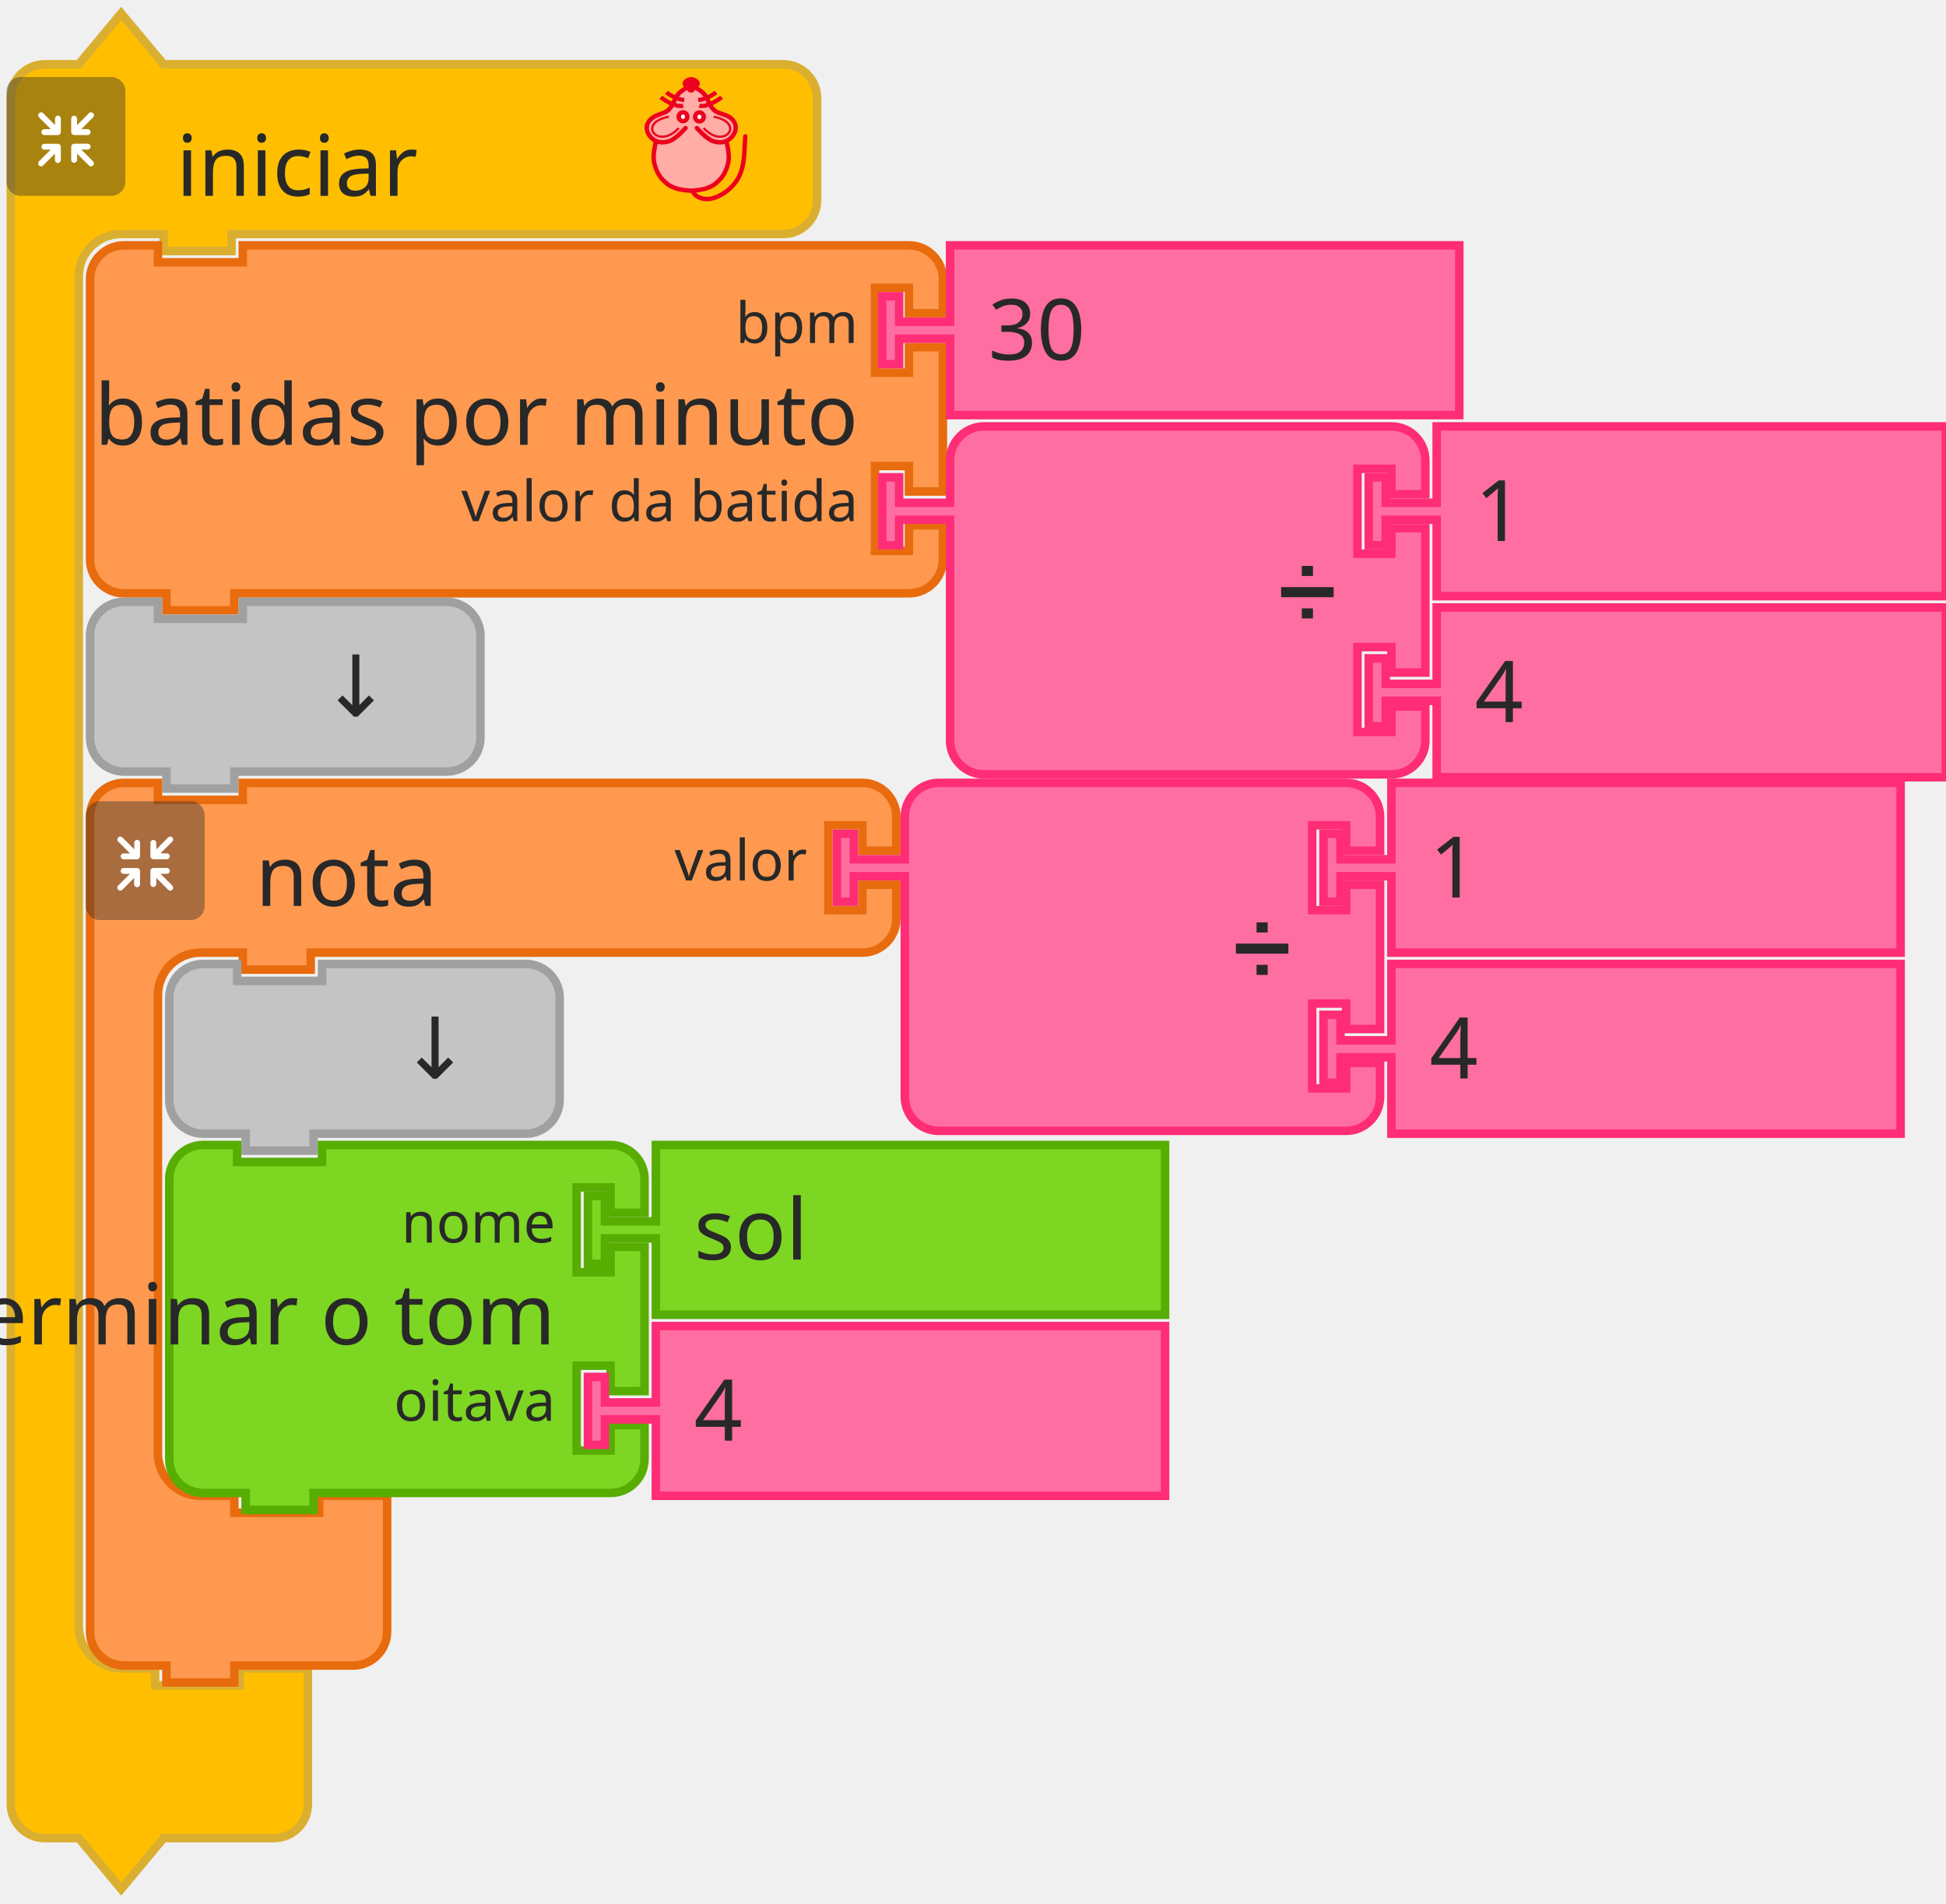
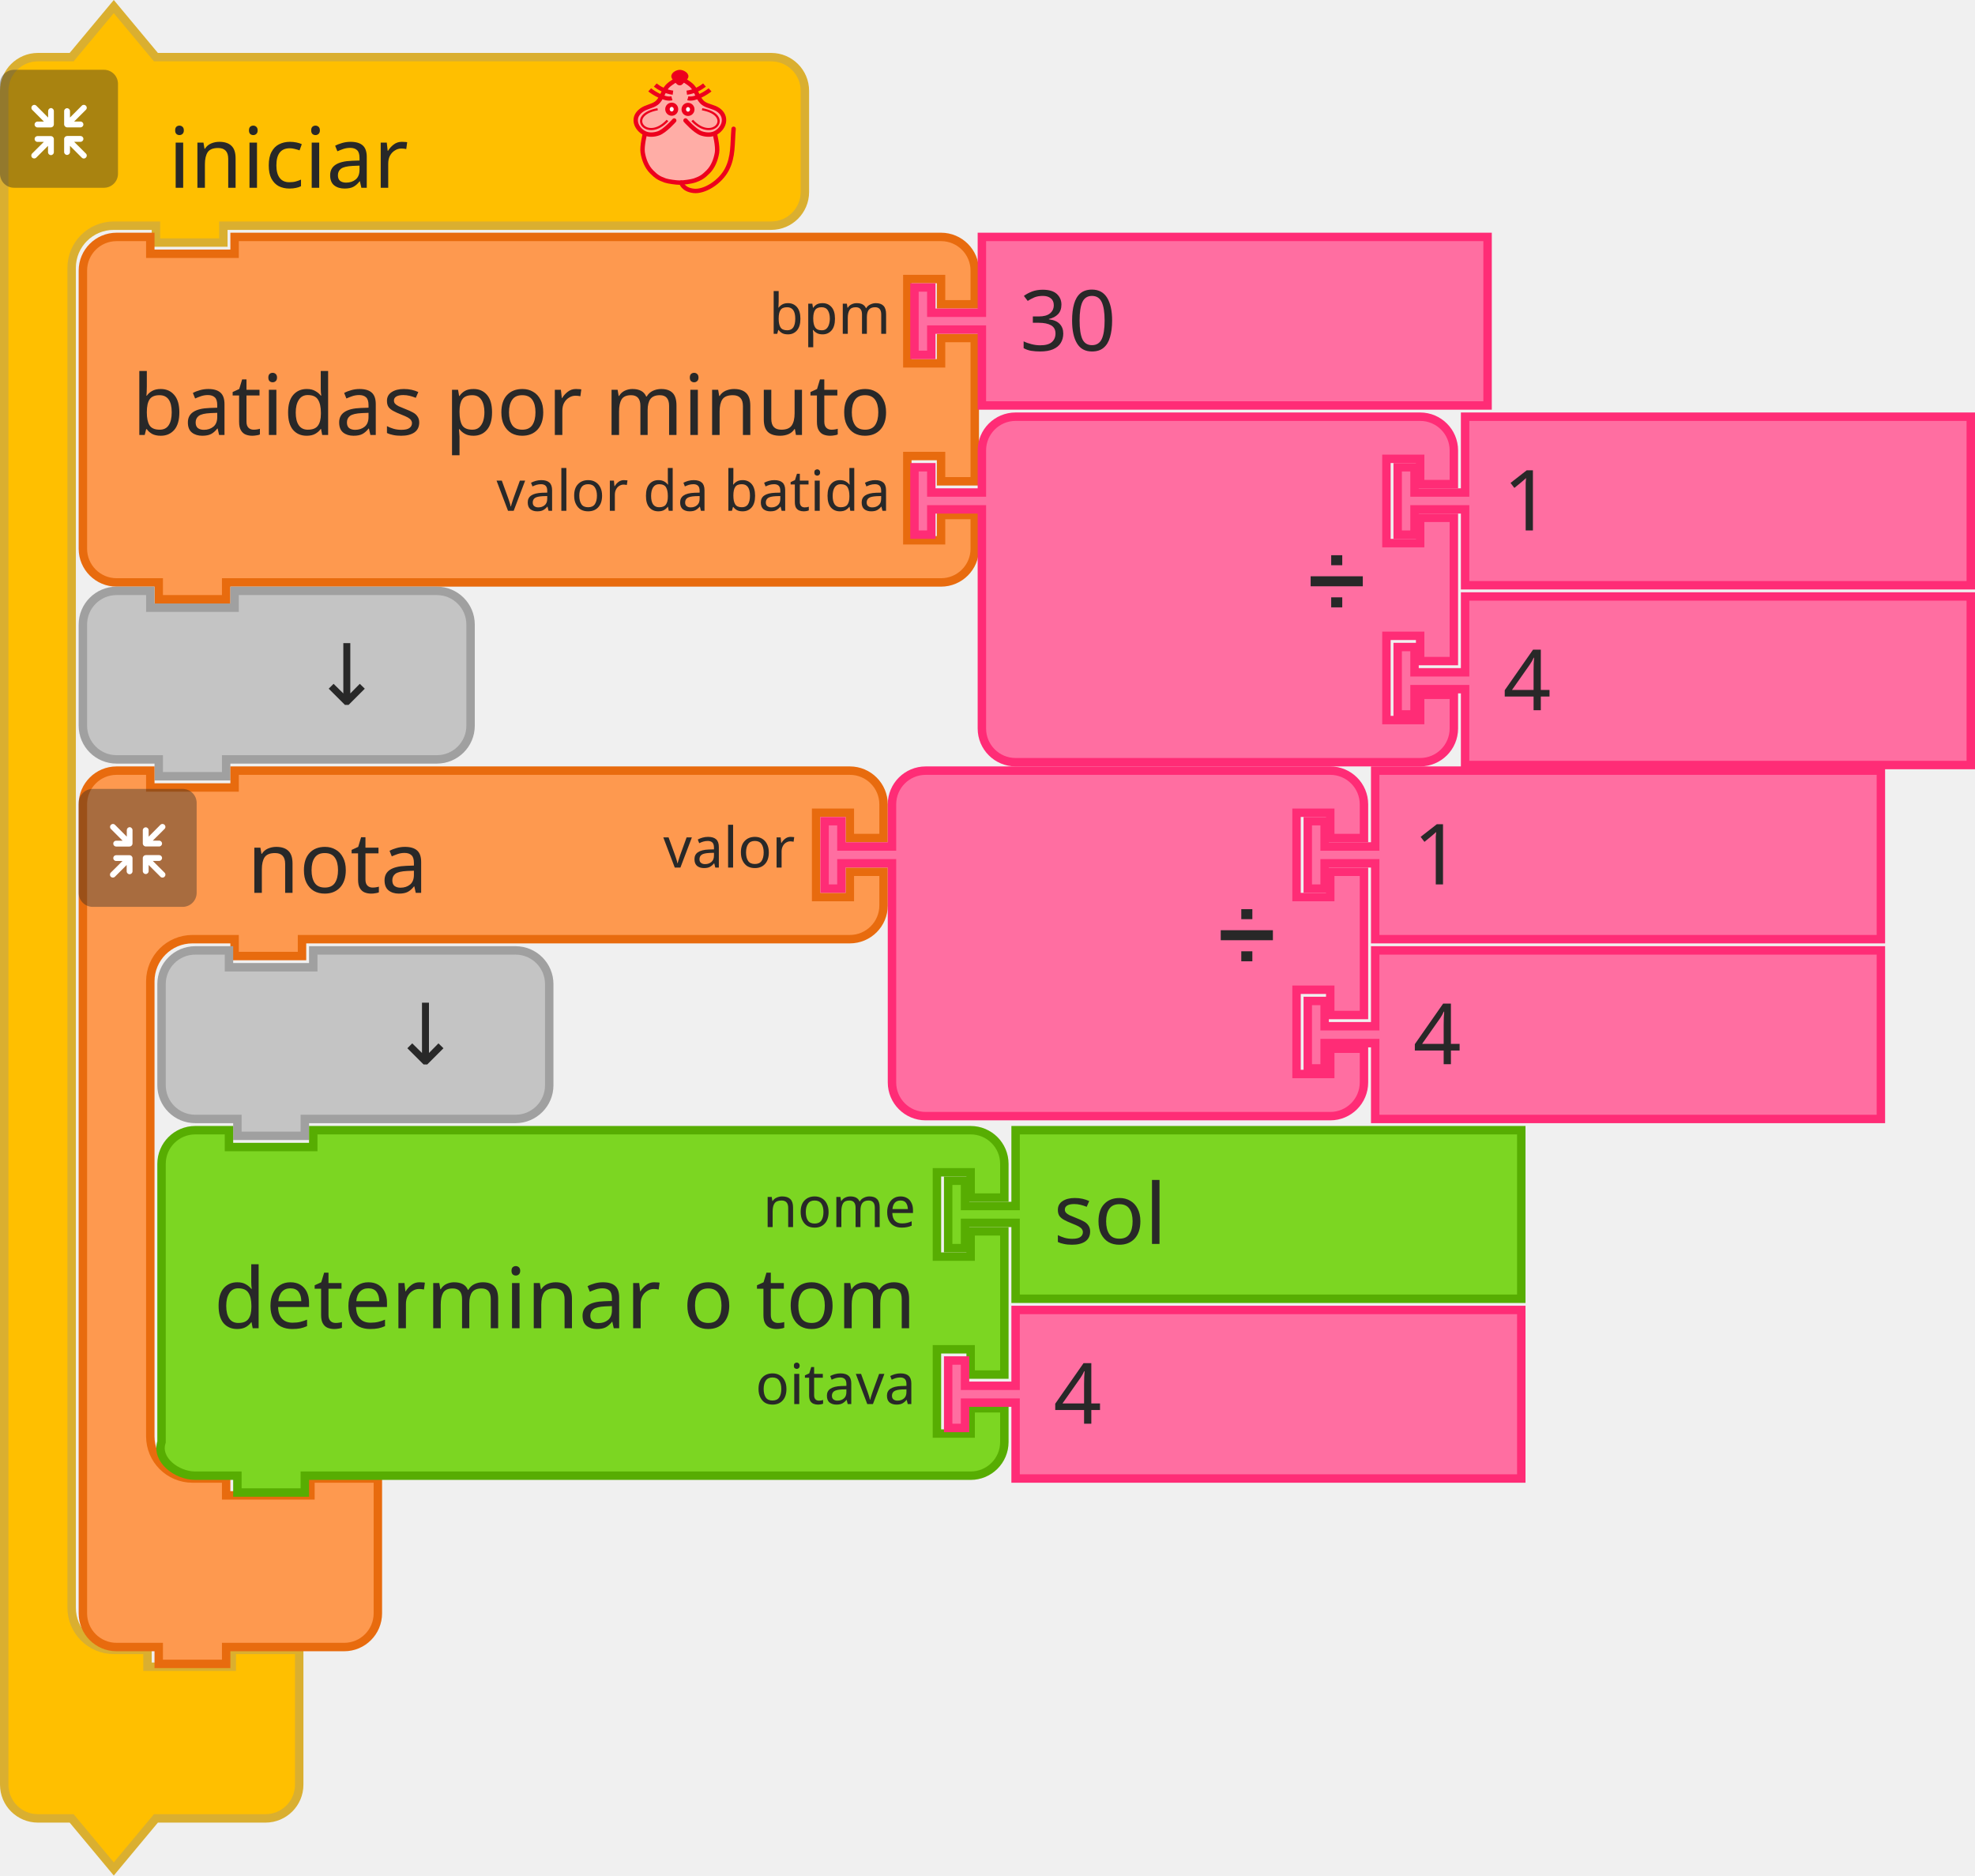
- <svg xmlns="http://www.w3.org/2000/svg" id="svg246" version="1.1" height="89mm" width="91mm">
+ <svg xmlns="http://www.w3.org/2000/svg" width="93.001mm" height="88.329mm" version="1.1" id="svg246">
  <defs id="defs250" />
-   <g transform="translate(-511.8339,-219.3876)" id="g1191">
-     <g id="g48">
-       <g transform="translate(513,221)" id="g10">
-         <g transform="scale(1.5)" id="g8">
-           <path d="m 0.5,14.5 v -4 a 4,4 90 0 1 4,-4 h 4 l 5,-6 5,6 h 9 60 4 a 4,4 90 0 1 4,4 v 4 4 4 a 4,4 90 0 1 -4,4 h -4 -60 -1 v 2 h -8 v -2 h -1 -4 a 5,5 90 0 0 -5,5 v 4 4 147 4 a 5,5 90 0 0 5,5 h 4 v 2 h 10 v -2 h 8 v 6 6 4 a 4,4 90 0 1 -4,4 h -4 -9 l -5,6 -5,-6 h -4 a 4,4 90 0 1 -4,-4 v -4 z" style="fill:#ffbf00;fill-opacity:1;stroke:#daaf30;stroke-width:1;stroke-linecap:round;stroke-opacity:1" id="path2" />
-           <text style="font-size:10px;font-family:sans-serif;text-anchor:start;fill:#282828" id="text6">
-             <tspan x="20" y="22" id="tspan4">iniciar</tspan>
-           </text>
-         </g>
-       </g>
-       <g transform="matrix(0.5,0,0,0.5,513,233)" id="g26">
-         <g style="isolation:isolate" id="g24">
-           <g id="レイヤー_2" data-name="レイヤー 2">
-             <g id="Icon">
-               <rect y="0" x="0" width="42" height="42" rx="5" ry="5" style="opacity:0.4;mix-blend-mode:multiply;fill:#292929" id="rect12" />
-               <path d="m 30.56,29.8 -4.17,-4.16 h 2.26 a 1.035,1.035 0 1 0 0,-2.07 h -4.71 a 1.08,1.08 0 0 0 -1.11,1 v 0 c 0,0 0,0 0,0.06 v 4.64 0 a 1.04,1.04 0 1 0 2.08,0 v -2.19 l 4.19,4.19 a 1,1 0 0 0 1.46,0 1,1 0 0 0 0,-1.47 z" style="fill:#ffffff" id="path14" />
-               <path d="m 19.17,24.6 a 1.08,1.08 0 0 0 -1.11,-1 h -4.71 a 1.035,1.035 0 1 0 0,2.07 h 2.25 l -4.16,4.13 a 1.039,1.039 0 0 0 1.47,1.47 l 4.18,-4.19 v 2.26 a 1.04,1.04 0 1 0 2.08,0 V 24.7 c 0,0 0,0 0,-0.06 a 0.08,0.08 0 0 1 0,-0.04 z" style="fill:#ffffff" id="path16" />
-               <path d="m 23.94,20.5 h 4.7 a 1.04,1.04 0 1 0 0,-2.08 h -2.25 l 4.17,-4.16 a 1,1 0 0 0 0,-1.47 1,1 0 0 0 -1.46,0 L 24.91,17 v -2.28 a 1.04,1.04 0 1 0 -2.08,0 v 4.64 a 0.43,0.43 0 0 0 0,0.05 v 0.05 a 1.09,1.09 0 0 0 1.11,1.04 z" style="fill:#ffffff" id="path18" />
-               <path d="m 18.13,13.62 a 1.08,1.08 0 0 0 -1,1.09 V 17 l -4.18,-4.19 a 1,1 0 0 0 -1.47,0 1,1 0 0 0 0,1.46 l 4.16,4.17 h -2.29 a 1.04,1.04 0 1 0 0,2.08 h 4.71 a 1.09,1.09 0 0 0 1.11,-1 c 0,0 0,0 0,-0.06 v -4.75 a 1.07,1.07 0 0 0 -1.04,-1.09 z" style="fill:#ffffff" id="path20" />
-             </g>
-           </g>
-         </g>
-       </g>
-       <g transform="matrix(0.4,0,0,0.4,623,233)" id="g46">
-         <g transform="translate(-3.188483,0.1254822)" style="fill:#ffada6;stroke:#ed001d;stroke-width:2;stroke-miterlimit:4;stroke-dasharray:none" id="g3586">
-           <path style="fill:#ffada6;stroke:none;stroke-width:1px;stroke-linecap:butt;stroke-linejoin:miter;stroke-opacity:1" id="path4725" d="m 31.188,5.875 c 0,0 -1.255,-1 -2,-1 -1.491,0 -2.946,0.946 -4,2 -1.581,1.581 -1.693,4.186 -3,6 -0.827,1.147 -1.853,2.173 -3,3 -1.814,1.307 -4.419,1.419 -6,3 -1.054,1.054 -2,2.509 -2,4 0,1.491 1.177,3.54 2,4 2.595,1.45 0.837,0.649 2,2 0,0 -1.04,3.301 -1,5 0.065,2.748 2,7 2,8 0,1 3.622,4.469 6,6 2.395,1.542 5.324,2.059 8.165,2.258 3.066,0.215 5.976,-0.356 8.67,-1.835 1.653,-0.907 3.02,-1.925 4.165,-3.423 1.631,-2.136 3.31,-4.403 4,-7 0.428,-1.611 0.204,-3.346 0,-5 -0.168,-1.364 -1.272,-2.653 -1,-4 0.33,-1.634 2.32,-2.478 3,-4 0.694,-1.552 1.688,-3.446 1,-5 -0.786,-1.777 -3.358,-1.961 -5,-3 -1.016,-0.643 -2.106,-1.197 -3,-2 -1.936,-1.74 -3.442,-3.914 -5,-6 -0.719,-0.963 -1.045,-2.27 -2,-3 -0.838,-0.64 -1.974,-1.242 -3,-1 -0.459,0.108 -1,1 -1,1" />
-           <path d="m 46.21,28.157 c 0,0 1.464,5.739 1.001,8.584 -0.503,3.094 -1.734,6.32 -4.004,8.584 -2.062,2.056 -3.207,2.828 -6.007,3.815 -1.29,0.455 -4.974,0.954 -6.514,0.954 -1.541,0 -5.224,-0.499 -6.514,-0.954 -2.799,-0.987 -3.945,-1.759 -6.007,-3.815 -2.271,-2.264 -3.501,-5.49 -4.004,-8.584 -0.463,-2.845 1.001,-8.584 1.001,-8.584 M 28.176,22.434 c 0,0 -4.122,4.706 -7.008,5.723 -1.878,0.662 -4.202,0.826 -6.007,0 -1.926,-0.882 -3.584,-2.773 -4.004,-4.769 -0.478,-2.269 0.559,-4.124 2.47,-5.529 2.067,-1.52 4.598,-1.663 6.539,-3.055 2.515,-1.804 2.912,-5.39 5.005,-7.63 1.421,-1.521 5.513,-3.815 5.513,-3.815 0,0 4.092,2.294 5.513,3.815 2.093,2.24 2.49,5.826 5.005,7.63 1.941,1.392 4.539,1.466 6.606,2.927 1.937,1.37 2.882,3.387 2.404,5.656 -0.421,1.996 -2.079,3.887 -4.004,4.769 -1.805,0.826 -4.129,0.662 -6.007,0 -2.885,-1.017 -7.008,-5.723 -7.008,-5.723" id="path4505-6" style="fill:none;stroke:#ed001d;stroke-width:1.954;stroke-linecap:round;stroke-linejoin:miter;stroke-miterlimit:4;stroke-dasharray:none;stroke-opacity:1" />
-           <g id="g4565" transform="matrix(1.001084,0,0,0.9537592,57.40195,5.386365)" style="fill:none;stroke:#ed001d;stroke-opacity:1">
-             <g id="g4553" transform="translate(0,-1)" style="fill:none;stroke:#ed001d;stroke-opacity:1">
-               <path d="M -30.228,8.514 C -33.423,9.403 -38.624,5.875 -40.103,4.586" id="path3411-7" style="fill:none;fill-rule:evenodd;stroke:#ed001d;stroke-width:1.932;stroke-linecap:butt;stroke-linejoin:miter;stroke-miterlimit:4;stroke-dasharray:none;stroke-opacity:1" />
-               <path d="M -29.76,5.905 C -33.101,5.474 -35.931,3.736 -37.634,2.342" id="path3413-5" style="fill:none;fill-rule:evenodd;stroke:#ed001d;stroke-width:1.932;stroke-linecap:butt;stroke-linejoin:miter;stroke-miterlimit:4;stroke-dasharray:none;stroke-opacity:1" />
-             </g>
-             <g id="g4557" style="fill:none;stroke:#ed001d;stroke-opacity:1">
-               <path d="m -23.146,7.514 c 3.195,0.889 8.396,-2.64 9.874,-3.929" id="path3411-3" style="fill:none;fill-rule:evenodd;stroke:#ed001d;stroke-width:1.932;stroke-linecap:butt;stroke-linejoin:miter;stroke-miterlimit:4;stroke-dasharray:none;stroke-opacity:1" />
-               <path d="m -23.614,4.905 c 3.341,-0.431 6.171,-2.168 7.873,-3.563" id="path3413-56" style="fill:none;fill-rule:evenodd;stroke:#ed001d;stroke-width:1.932;stroke-linecap:butt;stroke-linejoin:miter;stroke-miterlimit:4;stroke-dasharray:none;stroke-opacity:1" />
-             </g>
-           </g>
-           <g id="g4636" transform="matrix(1.001084,0,0,0.9537592,57.9306,3.478847)" style="fill:#ffffff;fill-opacity:0.941;stroke:#ed001d;stroke-opacity:1">
-             <ellipse cx="-30.837" cy="14.613" id="circle3409-2" rx="1.885" ry="2.067" style="fill:#ffffff;fill-opacity:0.941;fill-rule:evenodd;stroke:#ed001d;stroke-width:2;stroke-linecap:butt;stroke-linejoin:miter;stroke-miterlimit:4;stroke-dasharray:none;stroke-opacity:1" />
-             <ellipse cx="-23.593" cy="14.699" id="ellipse4229-9" rx="1.885" ry="2.067" style="fill:#ffffff;fill-opacity:0.941;fill-rule:evenodd;stroke:#ed001d;stroke-width:2;stroke-linecap:butt;stroke-linejoin:miter;stroke-miterlimit:4;stroke-dasharray:none;stroke-opacity:1" />
-           </g>
-           <g id="g4632" transform="matrix(1.001084,0,0,0.9537592,58.02711,3.478847)" style="fill:none;stroke:#ed001d;stroke-opacity:1">
-             <path d="m -37.187,14.625 c -14.34,2.75 -4.81,15.672 4.375,5.25" id="path4303-1" style="fill:none;fill-rule:evenodd;stroke:#ed001d;stroke-width:1px;stroke-linecap:butt;stroke-linejoin:miter;stroke-miterlimit:4;stroke-dasharray:none;stroke-opacity:1" />
-             <path d="m -17.437,14.625 c 14.34,2.75 4.81,15.672 -4.375,5.25" id="path4303-1-2" style="fill:none;fill-rule:evenodd;stroke:#ed001d;stroke-width:1px;stroke-linecap:butt;stroke-linejoin:miter;stroke-miterlimit:4;stroke-dasharray:none;stroke-opacity:1" />
-           </g>
-           <path d="m 33.128,3.359 c -1.385,1.314 -1.986,2.379 -2.46,2.379 -0.663,0 -1.273,-1.065 -2.46,-2.379 -0.973,-1.077 1.101,-2.379 2.46,-2.379 1.359,0 3.533,1.361 2.46,2.379 z" id="path4227-7" style="fill:#ed001d;fill-opacity:1;fill-rule:evenodd;stroke:#ed001d;stroke-width:2.164;stroke-linecap:butt;stroke-linejoin:miter;stroke-miterlimit:4;stroke-dasharray:none;stroke-opacity:1" />
-           <path style="fill:none;stroke:#ed001d;stroke-width:1.954;stroke-linecap:round;stroke-linejoin:miter;stroke-miterlimit:4;stroke-dasharray:none;stroke-opacity:1" id="path4653" d="m 31.302,50.086 c 0,0 0.723,3.124 5.5,3.67 4.777,0.546 11.785,-3.779 14.788,-9.501 3.003,-5.723 2.403,-11.491 3.003,-18.121" />
-         </g>
-       </g>
-     </g>
-     <g transform="translate(527,262)" id="g66">
-       <g transform="scale(1.5)" id="g64">
-         <path d="m 0.5,8.5 v -4 a 4,4 90 0 1 4,-4 h 4 v 2 h 10 v -2 h 74.487 4 a 4,4 90 0 1 4,4 v 4 h -4 v -3 h -4 v 10 h 4 v -3 h 4 v 17 h -4 v -3 h -4 v 10 h 4 v -3 h 4 v 4 a 4,4 90 0 1 -4,4 h -4 H 18.5 h -1 v 2 h -8 v -2 h -1 -4 a 4,4 90 0 1 -4,-4 v -4 -21 z" style="fill:#fe994f;fill-opacity:1;stroke:#e86b0e;stroke-width:1;stroke-linecap:round;stroke-opacity:1" id="path50" />
-         <text style="font-size:10px;font-family:sans-serif;text-anchor:end;fill:#282828" id="text54">
-           <tspan x="91" y="24" id="tspan52">batidas por minuto</tspan>
+   <g transform="translate(-513,-220.5785)" id="g48">
+     <g transform="translate(513,221)" id="g10">
+       <g transform="scale(1.5)" id="g8">
+         <path d="m 0.5,14.5 v -4 a 4,4 90 0 1 4,-4 h 4 l 5,-6 5,6 h 9 60 4 a 4,4 90 0 1 4,4 v 4 4 4 a 4,4 90 0 1 -4,4 h -4 -60 -1 v 2 h -8 v -2 h -1 -4 a 5,5 90 0 0 -5,5 v 4 4 147 4 a 5,5 90 0 0 5,5 h 4 v 2 h 10 v -2 h 8 v 6 6 4 a 4,4 90 0 1 -4,4 h -4 -9 l -5,6 -5,-6 h -4 a 4,4 90 0 1 -4,-4 v -4 z" style="fill:#ffbf00;fill-opacity:1;stroke:#daaf30;stroke-width:1;stroke-linecap:round;stroke-opacity:1" id="path2" />
+         <text style="font-size:10px;font-family:sans-serif;text-anchor:start;fill:#282828" id="text6">
+           <tspan x="20" y="22" id="tspan4">iniciar</tspan>
        </text>
-         <text style="font-size:6.667px;font-family:sans-serif;text-anchor:end;fill:#282828" id="text58">
-           <tspan x="91" y="12" id="tspan56">bpm</tspan>
+       </g>
+     </g>
+     <g transform="matrix(0.5,0,0,0.5,513,233)" id="g26">
+       <g style="isolation:isolate" id="g24">
+         <g id="レイヤー_2" data-name="レイヤー 2">
+           <g id="Icon">
+             <rect y="0" x="0" width="42" height="42" rx="5" ry="5" style="opacity:0.4;mix-blend-mode:multiply;fill:#292929" id="rect12" />
+             <path d="m 30.56,29.8 -4.17,-4.16 h 2.26 a 1.035,1.035 0 1 0 0,-2.07 h -4.71 a 1.08,1.08 0 0 0 -1.11,1 v 0 c 0,0 0,0 0,0.06 v 4.64 0 a 1.04,1.04 0 1 0 2.08,0 v -2.19 l 4.19,4.19 a 1,1 0 0 0 1.46,0 1,1 0 0 0 0,-1.47 z" style="fill:#ffffff" id="path14" />
+             <path d="m 19.17,24.6 a 1.08,1.08 0 0 0 -1.11,-1 h -4.71 a 1.035,1.035 0 1 0 0,2.07 h 2.25 l -4.16,4.13 a 1.039,1.039 0 0 0 1.47,1.47 l 4.18,-4.19 v 2.26 a 1.04,1.04 0 1 0 2.08,0 V 24.7 c 0,0 0,0 0,-0.06 a 0.08,0.08 0 0 1 0,-0.04 z" style="fill:#ffffff" id="path16" />
+             <path d="m 23.94,20.5 h 4.7 a 1.04,1.04 0 1 0 0,-2.08 h -2.25 l 4.17,-4.16 a 1,1 0 0 0 0,-1.47 1,1 0 0 0 -1.46,0 L 24.91,17 v -2.28 a 1.04,1.04 0 1 0 -2.08,0 v 4.64 a 0.43,0.43 0 0 0 0,0.05 v 0.05 a 1.09,1.09 0 0 0 1.11,1.04 z" style="fill:#ffffff" id="path18" />
+             <path d="m 18.13,13.62 a 1.08,1.08 0 0 0 -1,1.09 V 17 l -4.18,-4.19 a 1,1 0 0 0 -1.47,0 1,1 0 0 0 0,1.46 l 4.16,4.17 h -2.29 a 1.04,1.04 0 1 0 0,2.08 h 4.71 a 1.09,1.09 0 0 0 1.11,-1 c 0,0 0,0 0,-0.06 v -4.75 a 1.07,1.07 0 0 0 -1.04,-1.09 z" style="fill:#ffffff" id="path20" />
+           </g>
+         </g>
+       </g>
+     </g>
+     <g transform="matrix(0.4,0,0,0.4,623,233)" id="g46">
+       <g transform="translate(-3.188483,0.1254822)" style="fill:#ffada6;stroke:#ed001d;stroke-width:2;stroke-miterlimit:4;stroke-dasharray:none" id="g3586">
+         <path style="fill:#ffada6;stroke:none;stroke-width:1px;stroke-linecap:butt;stroke-linejoin:miter;stroke-opacity:1" id="path4725" d="m 31.188,5.875 c 0,0 -1.255,-1 -2,-1 -1.491,0 -2.946,0.946 -4,2 -1.581,1.581 -1.693,4.186 -3,6 -0.827,1.147 -1.853,2.173 -3,3 -1.814,1.307 -4.419,1.419 -6,3 -1.054,1.054 -2,2.509 -2,4 0,1.491 1.177,3.54 2,4 2.595,1.45 0.837,0.649 2,2 0,0 -1.04,3.301 -1,5 0.065,2.748 2,7 2,8 0,1 3.622,4.469 6,6 2.395,1.542 5.324,2.059 8.165,2.258 3.066,0.215 5.976,-0.356 8.67,-1.835 1.653,-0.907 3.02,-1.925 4.165,-3.423 1.631,-2.136 3.31,-4.403 4,-7 0.428,-1.611 0.204,-3.346 0,-5 -0.168,-1.364 -1.272,-2.653 -1,-4 0.33,-1.634 2.32,-2.478 3,-4 0.694,-1.552 1.688,-3.446 1,-5 -0.786,-1.777 -3.358,-1.961 -5,-3 -1.016,-0.643 -2.106,-1.197 -3,-2 -1.936,-1.74 -3.442,-3.914 -5,-6 -0.719,-0.963 -1.045,-2.27 -2,-3 -0.838,-0.64 -1.974,-1.242 -3,-1 -0.459,0.108 -1,1 -1,1" />
+         <path d="m 46.21,28.157 c 0,0 1.464,5.739 1.001,8.584 -0.503,3.094 -1.734,6.32 -4.004,8.584 -2.062,2.056 -3.207,2.828 -6.007,3.815 -1.29,0.455 -4.974,0.954 -6.514,0.954 -1.541,0 -5.224,-0.499 -6.514,-0.954 -2.799,-0.987 -3.945,-1.759 -6.007,-3.815 -2.271,-2.264 -3.501,-5.49 -4.004,-8.584 -0.463,-2.845 1.001,-8.584 1.001,-8.584 M 28.176,22.434 c 0,0 -4.122,4.706 -7.008,5.723 -1.878,0.662 -4.202,0.826 -6.007,0 -1.926,-0.882 -3.584,-2.773 -4.004,-4.769 -0.478,-2.269 0.559,-4.124 2.47,-5.529 2.067,-1.52 4.598,-1.663 6.539,-3.055 2.515,-1.804 2.912,-5.39 5.005,-7.63 1.421,-1.521 5.513,-3.815 5.513,-3.815 0,0 4.092,2.294 5.513,3.815 2.093,2.24 2.49,5.826 5.005,7.63 1.941,1.392 4.539,1.466 6.606,2.927 1.937,1.37 2.882,3.387 2.404,5.656 -0.421,1.996 -2.079,3.887 -4.004,4.769 -1.805,0.826 -4.129,0.662 -6.007,0 -2.885,-1.017 -7.008,-5.723 -7.008,-5.723" id="path4505-6" style="fill:none;stroke:#ed001d;stroke-width:1.954;stroke-linecap:round;stroke-linejoin:miter;stroke-miterlimit:4;stroke-dasharray:none;stroke-opacity:1" />
+         <g id="g4565" transform="matrix(1.001084,0,0,0.9537592,57.40195,5.386365)" style="fill:none;stroke:#ed001d;stroke-opacity:1">
+           <g id="g4553" transform="translate(0,-1)" style="fill:none;stroke:#ed001d;stroke-opacity:1">
+             <path d="M -30.228,8.514 C -33.423,9.403 -38.624,5.875 -40.103,4.586" id="path3411-7" style="fill:none;fill-rule:evenodd;stroke:#ed001d;stroke-width:1.932;stroke-linecap:butt;stroke-linejoin:miter;stroke-miterlimit:4;stroke-dasharray:none;stroke-opacity:1" />
+             <path d="M -29.76,5.905 C -33.101,5.474 -35.931,3.736 -37.634,2.342" id="path3413-5" style="fill:none;fill-rule:evenodd;stroke:#ed001d;stroke-width:1.932;stroke-linecap:butt;stroke-linejoin:miter;stroke-miterlimit:4;stroke-dasharray:none;stroke-opacity:1" />
+           </g>
+           <g id="g4557" style="fill:none;stroke:#ed001d;stroke-opacity:1">
+             <path d="m -23.146,7.514 c 3.195,0.889 8.396,-2.64 9.874,-3.929" id="path3411-3" style="fill:none;fill-rule:evenodd;stroke:#ed001d;stroke-width:1.932;stroke-linecap:butt;stroke-linejoin:miter;stroke-miterlimit:4;stroke-dasharray:none;stroke-opacity:1" />
+             <path d="m -23.614,4.905 c 3.341,-0.431 6.171,-2.168 7.873,-3.563" id="path3413-56" style="fill:none;fill-rule:evenodd;stroke:#ed001d;stroke-width:1.932;stroke-linecap:butt;stroke-linejoin:miter;stroke-miterlimit:4;stroke-dasharray:none;stroke-opacity:1" />
+           </g>
+         </g>
+         <g id="g4636" transform="matrix(1.001084,0,0,0.9537592,57.9306,3.478847)" style="fill:#ffffff;fill-opacity:0.941;stroke:#ed001d;stroke-opacity:1">
+           <ellipse cx="-30.837" cy="14.613" id="circle3409-2" rx="1.885" ry="2.067" style="fill:#ffffff;fill-opacity:0.941;fill-rule:evenodd;stroke:#ed001d;stroke-width:2;stroke-linecap:butt;stroke-linejoin:miter;stroke-miterlimit:4;stroke-dasharray:none;stroke-opacity:1" />
+           <ellipse cx="-23.593" cy="14.699" id="ellipse4229-9" rx="1.885" ry="2.067" style="fill:#ffffff;fill-opacity:0.941;fill-rule:evenodd;stroke:#ed001d;stroke-width:2;stroke-linecap:butt;stroke-linejoin:miter;stroke-miterlimit:4;stroke-dasharray:none;stroke-opacity:1" />
+         </g>
+         <g id="g4632" transform="matrix(1.001084,0,0,0.9537592,58.02711,3.478847)" style="fill:none;stroke:#ed001d;stroke-opacity:1">
+           <path d="m -37.187,14.625 c -14.34,2.75 -4.81,15.672 4.375,5.25" id="path4303-1" style="fill:none;fill-rule:evenodd;stroke:#ed001d;stroke-width:1px;stroke-linecap:butt;stroke-linejoin:miter;stroke-miterlimit:4;stroke-dasharray:none;stroke-opacity:1" />
+           <path d="m -17.437,14.625 c 14.34,2.75 4.81,15.672 -4.375,5.25" id="path4303-1-2" style="fill:none;fill-rule:evenodd;stroke:#ed001d;stroke-width:1px;stroke-linecap:butt;stroke-linejoin:miter;stroke-miterlimit:4;stroke-dasharray:none;stroke-opacity:1" />
+         </g>
+         <path d="m 33.128,3.359 c -1.385,1.314 -1.986,2.379 -2.46,2.379 -0.663,0 -1.273,-1.065 -2.46,-2.379 -0.973,-1.077 1.101,-2.379 2.46,-2.379 1.359,0 3.533,1.361 2.46,2.379 z" id="path4227-7" style="fill:#ed001d;fill-opacity:1;fill-rule:evenodd;stroke:#ed001d;stroke-width:2.164;stroke-linecap:butt;stroke-linejoin:miter;stroke-miterlimit:4;stroke-dasharray:none;stroke-opacity:1" />
+         <path style="fill:none;stroke:#ed001d;stroke-width:1.954;stroke-linecap:round;stroke-linejoin:miter;stroke-miterlimit:4;stroke-dasharray:none;stroke-opacity:1" id="path4653" d="m 31.302,50.086 c 0,0 0.723,3.124 5.5,3.67 4.777,0.546 11.785,-3.779 14.788,-9.501 3.003,-5.723 2.403,-11.491 3.003,-18.121" />
+       </g>
+     </g>
+   </g>
+   <g transform="translate(22,41.42154)" id="g66">
+     <g transform="scale(1.5)" id="g64">
+       <path d="m -4.833,8.5 v -4 c 0,-2.209 1.791,-4 4,-4 H 3.167 v 2 H 13.167 v -2 h 79.821 4 c 2.209,2.76e-6 4,1.791 4,4 v 4 h -4 v -3 h -4 v 10 h 4 v -3 h 4 v 17 h -4 v -3 h -4 v 10 h 4 v -3 h 4 v 4 c 0,2.209 -1.791,4 -4,4 h -4 -79.821 -1 v 2 H 4.167 v -2 h -1 -4 c -2.209,0 -4,-1.791 -4,-4 v -4 -21 z" style="fill:#fe994f;fill-opacity:1;stroke:#e86b0e;stroke-width:1;stroke-linecap:round;stroke-opacity:1" id="path50" />
+       <text style="font-size:10px;font-family:sans-serif;text-anchor:end;fill:#282828" id="text54">
+         <tspan x="91" y="24" id="tspan52">batidas por minuto</tspan>
+       </text>
+       <text style="font-size:6.667px;font-family:sans-serif;text-anchor:end;fill:#282828" id="text58">
+         <tspan x="91" y="12" id="tspan56">bpm</tspan>
+       </text>
+       <text style="font-size:6.667px;font-family:sans-serif;text-anchor:end;fill:#282828" id="text62">
+         <tspan x="91" y="33" id="tspan60">valor da batida</tspan>
+       </text>
+     </g>
+   </g>
+   <g transform="translate(162,41.42154)" id="g76">
+     <g transform="scale(1.5)" id="g74">
+       <path d="m 8.5,0.5 h 60 v 20 h -60 v -8 -1 h -6 v 3 h -2 v -8 h 2 v 3 h 6 v -1 z" style="fill:#ff6ea1;fill-opacity:1;stroke:#ff2c76;stroke-width:1;stroke-linecap:round;stroke-opacity:1" id="path68" />
+       <text style="font-size:10px;font-family:sans-serif;text-anchor:start;fill:#282828" id="text72">
+         <tspan x="13" y="14" id="tspan70">30</tspan>
+       </text>
+     </g>
+   </g>
+   <g transform="translate(162,73.42154)" id="g94">
+     <g transform="scale(1.5)" id="g92">
+       <path d="m 8.5,8.5 v -4 a 4,4 90 0 1 4,-4 h 4 10 30 4 a 4,4 90 0 1 4,4 v 4 h -4 v -3 h -4 v 10 h 4 v -3 h 4 v 17 h -4 v -3 h -4 v 10 h 4 v -3 h 4 v 4 a 4,4 90 0 1 -4,4 h -4 -30 -10 -4 a 4,4 90 0 1 -4,-4 v -4 -21 -1 h -6 v 3 h -2 v -8 h 2 v 3 h 6 z" style="fill:#ff6ea1;fill-opacity:1;stroke:#ff2c76;stroke-width:1;stroke-linecap:round;stroke-opacity:1" id="path78" />
+       <text style="font-size:9px;font-family:sans-serif;text-anchor:end;fill:#282828" id="text82">
+         <tspan x="54" y="23" id="tspan80">➗</tspan>
+       </text>
+       <text style="font-size:6px;font-family:sans-serif;text-anchor:end;fill:#282828" id="text86">
+         <tspan x="54" y="12" id="tspan84" />
+       </text>
+       <text style="font-size:6px;font-family:sans-serif;text-anchor:end;fill:#282828" id="text90">
+         <tspan x="54" y="33" id="tspan88" />
+       </text>
+     </g>
+   </g>
+   <g transform="translate(248,73.42154)" id="g104">
+     <g transform="scale(1.5)" id="g102">
+       <path d="m 8.5,0.5 h 60 v 20 h -60 v -8 -1 h -6 v 3 h -2 v -8 h 2 v 3 h 6 v -1 z" style="fill:#ff6ea1;fill-opacity:1;stroke:#ff2c76;stroke-width:1;stroke-linecap:round;stroke-opacity:1" id="path96" />
+       <text style="font-size:10px;font-family:sans-serif;text-anchor:start;fill:#282828" id="text100">
+         <tspan x="13" y="14" id="tspan98">1</tspan>
+       </text>
+     </g>
+   </g>
+   <g transform="translate(248,105.4215)" id="g114">
+     <g transform="scale(1.5)" id="g112">
+       <path d="m 8.5,0.5 h 60 v 20 h -60 v -8 -1 h -6 v 3 h -2 v -8 h 2 v 3 h 6 v -1 z" style="fill:#ff6ea1;fill-opacity:1;stroke:#ff2c76;stroke-width:1;stroke-linecap:round;stroke-opacity:1" id="path106" />
+       <text style="font-size:10px;font-family:sans-serif;text-anchor:start;fill:#282828" id="text110">
+         <tspan x="13" y="14" id="tspan108">4</tspan>
+       </text>
+     </g>
+   </g>
+   <g transform="translate(14,104.4215)" id="g124">
+     <g transform="scale(1.5)" id="g122">
+       <path d="m 0.5,8.5 v -4 a 4,4 90 0 1 4,-4 h 4 v 2 h 10 v -2 h 20 4 a 4,4 90 0 1 4,4 v 4 4 4 a 4,4 90 0 1 -4,4 h -4 -20 -1 v 2 h -8 v -2 h -1 -4 a 4,4 90 0 1 -4,-4 v -4 z" style="fill:#c4c4c4;fill-opacity:1;stroke:#a0a0a0;stroke-width:1;stroke-linecap:round;stroke-opacity:1" id="path116" />
+       <text style="font-size:10px;font-family:sans-serif;text-anchor:end;fill:#282828" id="text120">
+         <tspan x="36" y="14" id="tspan118">↓</tspan>
+       </text>
+     </g>
+   </g>
+   <g transform="translate(-513,-220.5785)" id="g158">
+     <g transform="translate(527,357)" id="g138">
+       <g transform="scale(1.5)" id="g136">
+         <path d="m 0.5,8.5 v -4 a 4,4 90 0 1 4,-4 h 4 v 2 h 10 v -2 h 9 60 4 a 4,4 90 0 1 4,4 v 4 h -4 v -3 h -4 v 10 h 4 v -3 h 4 v 4 a 4,4 90 0 1 -4,4 h -4 -60 -1 v 2 h -8 v -2 h -1 -4 a 5,5 90 0 0 -5,5 v 4 4 42 4 a 5,5 90 0 0 5,5 h 4 v 2 h 10 v -2 h 8 v 6 6 4 a 4,4 90 0 1 -4,4 h -4 -9 -1 v 2 h -8 v -2 h -1 -4 a 4,4 90 0 1 -4,-4 v -4 z" style="fill:#fe994f;fill-opacity:1;stroke:#e86b0e;stroke-width:1;stroke-linecap:round;stroke-opacity:1" id="path126" />
+         <text style="font-size:10px;font-family:sans-serif;text-anchor:start;fill:#282828" id="text130">
+           <tspan x="20" y="15" id="tspan128">nota</tspan>
        </text>
-         <text style="font-size:6.667px;font-family:sans-serif;text-anchor:end;fill:#282828" id="text62">
-           <tspan x="91" y="33" id="tspan60">valor da batida</tspan>
+         <text style="font-size:6.667px;font-family:sans-serif;text-anchor:end;fill:#282828" id="text134">
+           <tspan x="85" y="12" id="tspan132">valor</tspan>
        </text>
      </g>
    </g>
-     <g transform="translate(667,262)" id="g76">
-       <g transform="scale(1.5)" id="g74">
-         <path d="m 8.5,0.5 h 60 v 20 h -60 v -8 -1 h -6 v 3 h -2 v -8 h 2 v 3 h 6 v -1 z" style="fill:#ff6ea1;fill-opacity:1;stroke:#ff2c76;stroke-width:1;stroke-linecap:round;stroke-opacity:1" id="path68" />
-         <text style="font-size:10px;font-family:sans-serif;text-anchor:start;fill:#282828" id="text72">
-           <tspan x="13" y="14" id="tspan70">30</tspan>
-         </text>
-       </g>
-     </g>
-     <g transform="translate(667,294)" id="g94">
-       <g transform="scale(1.5)" id="g92">
-         <path d="m 8.5,8.5 v -4 a 4,4 90 0 1 4,-4 h 4 10 30 4 a 4,4 90 0 1 4,4 v 4 h -4 v -3 h -4 v 10 h 4 v -3 h 4 v 17 h -4 v -3 h -4 v 10 h 4 v -3 h 4 v 4 a 4,4 90 0 1 -4,4 h -4 -30 -10 -4 a 4,4 90 0 1 -4,-4 v -4 -21 -1 h -6 v 3 h -2 v -8 h 2 v 3 h 6 z" style="fill:#ff6ea1;fill-opacity:1;stroke:#ff2c76;stroke-width:1;stroke-linecap:round;stroke-opacity:1" id="path78" />
-         <text style="font-size:9px;font-family:sans-serif;text-anchor:end;fill:#282828" id="text82">
-           <tspan x="54" y="23" id="tspan80">➗</tspan>
-         </text>
-         <text style="font-size:6px;font-family:sans-serif;text-anchor:end;fill:#282828" id="text86">
-           <tspan x="54" y="12" id="tspan84" />
-         </text>
-         <text style="font-size:6px;font-family:sans-serif;text-anchor:end;fill:#282828" id="text90">
-           <tspan x="54" y="33" id="tspan88" />
-         </text>
-       </g>
-     </g>
-     <g transform="translate(753,294)" id="g104">
-       <g transform="scale(1.5)" id="g102">
-         <path d="m 8.5,0.5 h 60 v 20 h -60 v -8 -1 h -6 v 3 h -2 v -8 h 2 v 3 h 6 v -1 z" style="fill:#ff6ea1;fill-opacity:1;stroke:#ff2c76;stroke-width:1;stroke-linecap:round;stroke-opacity:1" id="path96" />
-         <text style="font-size:10px;font-family:sans-serif;text-anchor:start;fill:#282828" id="text100">
-           <tspan x="13" y="14" id="tspan98">1</tspan>
-         </text>
-       </g>
-     </g>
-     <g transform="translate(753,326)" id="g114">
-       <g transform="scale(1.5)" id="g112">
-         <path d="m 8.5,0.5 h 60 v 20 h -60 v -8 -1 h -6 v 3 h -2 v -8 h 2 v 3 h 6 v -1 z" style="fill:#ff6ea1;fill-opacity:1;stroke:#ff2c76;stroke-width:1;stroke-linecap:round;stroke-opacity:1" id="path106" />
-         <text style="font-size:10px;font-family:sans-serif;text-anchor:start;fill:#282828" id="text110">
-           <tspan x="13" y="14" id="tspan108">4</tspan>
-         </text>
-       </g>
-     </g>
-     <g transform="translate(527,325)" id="g124">
-       <g transform="scale(1.5)" id="g122">
-         <path d="m 0.5,8.5 v -4 a 4,4 90 0 1 4,-4 h 4 v 2 h 10 v -2 h 20 4 a 4,4 90 0 1 4,4 v 4 4 4 a 4,4 90 0 1 -4,4 h -4 -20 -1 v 2 h -8 v -2 h -1 -4 a 4,4 90 0 1 -4,-4 v -4 z" style="fill:#c4c4c4;fill-opacity:1;stroke:#a0a0a0;stroke-width:1;stroke-linecap:round;stroke-opacity:1" id="path116" />
-         <text style="font-size:10px;font-family:sans-serif;text-anchor:end;fill:#282828" id="text120">
-           <tspan x="36" y="14" id="tspan118">↓</tspan>
-         </text>
-       </g>
-     </g>
-     <g id="g158">
-       <g transform="translate(527,357)" id="g138">
-         <g transform="scale(1.5)" id="g136">
-           <path d="m 0.5,8.5 v -4 a 4,4 90 0 1 4,-4 h 4 v 2 h 10 v -2 h 9 60 4 a 4,4 90 0 1 4,4 v 4 h -4 v -3 h -4 v 10 h 4 v -3 h 4 v 4 a 4,4 90 0 1 -4,4 h -4 -60 -1 v 2 h -8 v -2 h -1 -4 a 5,5 90 0 0 -5,5 v 4 4 42 4 a 5,5 90 0 0 5,5 h 4 v 2 h 10 v -2 h 8 v 6 6 4 a 4,4 90 0 1 -4,4 h -4 -9 -1 v 2 h -8 v -2 h -1 -4 a 4,4 90 0 1 -4,-4 v -4 z" style="fill:#fe994f;fill-opacity:1;stroke:#e86b0e;stroke-width:1;stroke-linecap:round;stroke-opacity:1" id="path126" />
-           <text style="font-size:10px;font-family:sans-serif;text-anchor:start;fill:#282828" id="text130">
-             <tspan x="20" y="15" id="tspan128">nota</tspan>
-           </text>
-           <text style="font-size:6.667px;font-family:sans-serif;text-anchor:end;fill:#282828" id="text134">
-             <tspan x="85" y="12" id="tspan132">valor</tspan>
-           </text>
-         </g>
-       </g>
-       <g transform="matrix(0.5,0,0,0.5,527,361)" id="g156">
-         <g style="isolation:isolate" id="g154">
-           <g id="g152" data-name="レイヤー 2">
-             <g id="g150">
-               <rect y="0" x="0" width="42" height="42" rx="5" ry="5" style="opacity:0.4;mix-blend-mode:multiply;fill:#292929" id="rect140" />
-               <path d="m 30.56,29.8 -4.17,-4.16 h 2.26 a 1.035,1.035 0 1 0 0,-2.07 h -4.71 a 1.08,1.08 0 0 0 -1.11,1 v 0 c 0,0 0,0 0,0.06 v 4.64 0 a 1.04,1.04 0 1 0 2.08,0 v -2.19 l 4.19,4.19 a 1,1 0 0 0 1.46,0 1,1 0 0 0 0,-1.47 z" style="fill:#ffffff" id="path142" />
-               <path d="m 19.17,24.6 a 1.08,1.08 0 0 0 -1.11,-1 h -4.71 a 1.035,1.035 0 1 0 0,2.07 h 2.25 l -4.16,4.13 a 1.039,1.039 0 0 0 1.47,1.47 l 4.18,-4.19 v 2.26 a 1.04,1.04 0 1 0 2.08,0 V 24.7 c 0,0 0,0 0,-0.06 a 0.08,0.08 0 0 1 0,-0.04 z" style="fill:#ffffff" id="path144" />
-               <path d="m 23.94,20.5 h 4.7 a 1.04,1.04 0 1 0 0,-2.08 h -2.25 l 4.17,-4.16 a 1,1 0 0 0 0,-1.47 1,1 0 0 0 -1.46,0 L 24.91,17 v -2.28 a 1.04,1.04 0 1 0 -2.08,0 v 4.64 a 0.43,0.43 0 0 0 0,0.05 v 0.05 a 1.09,1.09 0 0 0 1.11,1.04 z" style="fill:#ffffff" id="path146" />
-               <path d="m 18.13,13.62 a 1.08,1.08 0 0 0 -1,1.09 V 17 l -4.18,-4.19 a 1,1 0 0 0 -1.47,0 1,1 0 0 0 0,1.46 l 4.16,4.17 h -2.29 a 1.04,1.04 0 1 0 0,2.08 h 4.71 a 1.09,1.09 0 0 0 1.11,-1 c 0,0 0,0 0,-0.06 v -4.75 a 1.07,1.07 0 0 0 -1.04,-1.09 z" style="fill:#ffffff" id="path148" />
-             </g>
-           </g>
-         </g>
-       </g>
-     </g>
-     <g transform="translate(659,357)" id="g176">
-       <g transform="scale(1.5)" id="g174">
-         <path d="m 8.5,8.5 v -4 a 4,4 90 0 1 4,-4 h 4 10 30 4 a 4,4 90 0 1 4,4 v 4 h -4 v -3 h -4 v 10 h 4 v -3 h 4 v 17 h -4 v -3 h -4 v 10 h 4 v -3 h 4 v 4 a 4,4 90 0 1 -4,4 h -4 -30 -10 -4 a 4,4 90 0 1 -4,-4 v -4 -21 -1 h -6 v 3 h -2 v -8 h 2 v 3 h 6 z" style="fill:#ff6ea1;fill-opacity:1;stroke:#ff2c76;stroke-width:1;stroke-linecap:round;stroke-opacity:1" id="path160" />
-         <text style="font-size:9px;font-family:sans-serif;text-anchor:end;fill:#282828" id="text164">
-           <tspan x="54" y="23" id="tspan162">➗</tspan>
-         </text>
-         <text style="font-size:6px;font-family:sans-serif;text-anchor:end;fill:#282828" id="text168">
-           <tspan x="54" y="12" id="tspan166" />
-         </text>
-         <text style="font-size:6px;font-family:sans-serif;text-anchor:end;fill:#282828" id="text172">
-           <tspan x="54" y="33" id="tspan170" />
-         </text>
-       </g>
-     </g>
-     <g transform="translate(745,357)" id="g186">
-       <g transform="scale(1.5)" id="g184">
-         <path d="m 8.5,0.5 h 60 v 20 h -60 v -8 -1 h -6 v 3 h -2 v -8 h 2 v 3 h 6 v -1 z" style="fill:#ff6ea1;fill-opacity:1;stroke:#ff2c76;stroke-width:1;stroke-linecap:round;stroke-opacity:1" id="path178" />
-         <text style="font-size:10px;font-family:sans-serif;text-anchor:start;fill:#282828" id="text182">
-           <tspan x="13" y="14" id="tspan180">1</tspan>
-         </text>
-       </g>
-     </g>
-     <g transform="translate(745,389)" id="g196">
-       <g transform="scale(1.5)" id="g194">
-         <path d="m 8.5,0.5 h 60 v 20 h -60 v -8 -1 h -6 v 3 h -2 v -8 h 2 v 3 h 6 v -1 z" style="fill:#ff6ea1;fill-opacity:1;stroke:#ff2c76;stroke-width:1;stroke-linecap:round;stroke-opacity:1" id="path188" />
-         <text style="font-size:10px;font-family:sans-serif;text-anchor:start;fill:#282828" id="text192">
-           <tspan x="13" y="14" id="tspan190">4</tspan>
-         </text>
-       </g>
-     </g>
-     <g transform="translate(541,389)" id="g206">
-       <g transform="scale(1.5)" id="g204">
-         <path d="m 0.5,8.5 v -4 a 4,4 90 0 1 4,-4 h 4 v 2 h 10 v -2 h 20 4 a 4,4 90 0 1 4,4 v 4 4 4 a 4,4 90 0 1 -4,4 h -4 -20 -1 v 2 h -8 v -2 h -1 -4 a 4,4 90 0 1 -4,-4 v -4 z" style="fill:#c4c4c4;fill-opacity:1;stroke:#a0a0a0;stroke-width:1;stroke-linecap:round;stroke-opacity:1" id="path198" />
-         <text style="font-size:10px;font-family:sans-serif;text-anchor:end;fill:#282828" id="text202">
-           <tspan x="36" y="14" id="tspan200">↓</tspan>
-         </text>
-       </g>
-     </g>
-     <g transform="translate(541,421)" id="g224">
-       <g transform="scale(1.5)" id="g222">
-         <path d="m 0.5,8.5 v -4 a 4,4 90 0 1 4,-4 h 4 v 2 h 10 v -2 h 30 4 a 4,4 90 0 1 4,4 v 4 h -4 v -3 h -4 v 10 h 4 v -3 h 4 v 17 h -4 v -3 h -4 v 10 h 4 v -3 h 4 v 4 a 4,4 90 0 1 -4,4 h -4 -30 -1 v 2 h -8 v -2 h -1 -4 a 4,4 90 0 1 -4,-4 v -4 -21 z" style="fill:#7cd622;fill-opacity:1;stroke:#57ad02;stroke-width:1;stroke-linecap:round;stroke-opacity:1" id="path208" />
-         <text style="font-size:10px;font-family:sans-serif;text-anchor:end;fill:#282828" id="text212">
-           <tspan x="46" y="24" id="tspan210">determinar o tom</tspan>
-         </text>
-         <text style="font-size:6.667px;font-family:sans-serif;text-anchor:end;fill:#282828" id="text216">
-           <tspan x="46" y="12" id="tspan214">nome</tspan>
-         </text>
-         <text style="font-size:6.667px;font-family:sans-serif;text-anchor:end;fill:#282828" id="text220">
-           <tspan x="46" y="33" id="tspan218">oitava</tspan>
-         </text>
-       </g>
-     </g>
-     <g transform="translate(615,421)" id="g234">
-       <g transform="scale(1.5)" id="g232">
-         <path d="m 8.5,0.5 h 60 v 20 h -60 v -8 -1 h -6 v 3 h -2 v -8 h 2 v 3 h 6 v -1 z" style="fill:#7cd622;fill-opacity:1;stroke:#57ad02;stroke-width:1;stroke-linecap:round;stroke-opacity:1" id="path226" />
-         <text style="font-size:10px;font-family:sans-serif;text-anchor:start;fill:#282828" id="text230">
-           <tspan x="13" y="14" id="tspan228">sol</tspan>
-         </text>
-       </g>
-     </g>
-     <g transform="translate(615,453)" id="g244">
-       <g transform="scale(1.5)" id="g242">
-         <path d="m 8.5,0.5 h 60 v 20 h -60 v -8 -1 h -6 v 3 h -2 v -8 h 2 v 3 h 6 v -1 z" style="fill:#ff6ea1;fill-opacity:1;stroke:#ff2c76;stroke-width:1;stroke-linecap:round;stroke-opacity:1" id="path236" />
-         <text style="font-size:10px;font-family:sans-serif;text-anchor:start;fill:#282828" id="text240">
-           <tspan x="13" y="14" id="tspan238">4</tspan>
-         </text>
-       </g>
+     <g transform="matrix(0.5,0,0,0.5,527,361)" id="g156">
+       <g style="isolation:isolate" id="g154">
+         <g id="g152" data-name="レイヤー 2">
+           <g id="g150">
+             <rect y="0" x="0" width="42" height="42" rx="5" ry="5" style="opacity:0.4;mix-blend-mode:multiply;fill:#292929" id="rect140" />
+             <path d="m 30.56,29.8 -4.17,-4.16 h 2.26 a 1.035,1.035 0 1 0 0,-2.07 h -4.71 a 1.08,1.08 0 0 0 -1.11,1 v 0 c 0,0 0,0 0,0.06 v 4.64 0 a 1.04,1.04 0 1 0 2.08,0 v -2.19 l 4.19,4.19 a 1,1 0 0 0 1.46,0 1,1 0 0 0 0,-1.47 z" style="fill:#ffffff" id="path142" />
+             <path d="m 19.17,24.6 a 1.08,1.08 0 0 0 -1.11,-1 h -4.71 a 1.035,1.035 0 1 0 0,2.07 h 2.25 l -4.16,4.13 a 1.039,1.039 0 0 0 1.47,1.47 l 4.18,-4.19 v 2.26 a 1.04,1.04 0 1 0 2.08,0 V 24.7 c 0,0 0,0 0,-0.06 a 0.08,0.08 0 0 1 0,-0.04 z" style="fill:#ffffff" id="path144" />
+             <path d="m 23.94,20.5 h 4.7 a 1.04,1.04 0 1 0 0,-2.08 h -2.25 l 4.17,-4.16 a 1,1 0 0 0 0,-1.47 1,1 0 0 0 -1.46,0 L 24.91,17 v -2.28 a 1.04,1.04 0 1 0 -2.08,0 v 4.64 a 0.43,0.43 0 0 0 0,0.05 v 0.05 a 1.09,1.09 0 0 0 1.11,1.04 z" style="fill:#ffffff" id="path146" />
+             <path d="m 18.13,13.62 a 1.08,1.08 0 0 0 -1,1.09 V 17 l -4.18,-4.19 a 1,1 0 0 0 -1.47,0 1,1 0 0 0 0,1.46 l 4.16,4.17 h -2.29 a 1.04,1.04 0 1 0 0,2.08 h 4.71 a 1.09,1.09 0 0 0 1.11,-1 c 0,0 0,0 0,-0.06 v -4.75 a 1.07,1.07 0 0 0 -1.04,-1.09 z" style="fill:#ffffff" id="path148" />
+           </g>
+         </g>
+       </g>
+     </g>
+   </g>
+   <g transform="translate(146,136.4215)" id="g176">
+     <g transform="scale(1.5)" id="g174">
+       <path d="m 8.5,8.5 v -4 a 4,4 90 0 1 4,-4 h 4 10 30 4 a 4,4 90 0 1 4,4 v 4 h -4 v -3 h -4 v 10 h 4 v -3 h 4 v 17 h -4 v -3 h -4 v 10 h 4 v -3 h 4 v 4 a 4,4 90 0 1 -4,4 h -4 -30 -10 -4 a 4,4 90 0 1 -4,-4 v -4 -21 -1 h -6 v 3 h -2 v -8 h 2 v 3 h 6 z" style="fill:#ff6ea1;fill-opacity:1;stroke:#ff2c76;stroke-width:1;stroke-linecap:round;stroke-opacity:1" id="path160" />
+       <text style="font-size:9px;font-family:sans-serif;text-anchor:end;fill:#282828" id="text164">
+         <tspan x="54" y="23" id="tspan162">➗</tspan>
+       </text>
+       <text style="font-size:6px;font-family:sans-serif;text-anchor:end;fill:#282828" id="text168">
+         <tspan x="54" y="12" id="tspan166" />
+       </text>
+       <text style="font-size:6px;font-family:sans-serif;text-anchor:end;fill:#282828" id="text172">
+         <tspan x="54" y="33" id="tspan170" />
+       </text>
+     </g>
+   </g>
+   <g transform="translate(232,136.4215)" id="g186">
+     <g transform="scale(1.5)" id="g184">
+       <path d="m 8.5,0.5 h 60 v 20 h -60 v -8 -1 h -6 v 3 h -2 v -8 h 2 v 3 h 6 v -1 z" style="fill:#ff6ea1;fill-opacity:1;stroke:#ff2c76;stroke-width:1;stroke-linecap:round;stroke-opacity:1" id="path178" />
+       <text style="font-size:10px;font-family:sans-serif;text-anchor:start;fill:#282828" id="text182">
+         <tspan x="13" y="14" id="tspan180">1</tspan>
+       </text>
+     </g>
+   </g>
+   <g transform="translate(232,168.4215)" id="g196">
+     <g transform="scale(1.5)" id="g194">
+       <path d="m 8.5,0.5 h 60 v 20 h -60 v -8 -1 h -6 v 3 h -2 v -8 h 2 v 3 h 6 v -1 z" style="fill:#ff6ea1;fill-opacity:1;stroke:#ff2c76;stroke-width:1;stroke-linecap:round;stroke-opacity:1" id="path188" />
+       <text style="font-size:10px;font-family:sans-serif;text-anchor:start;fill:#282828" id="text192">
+         <tspan x="13" y="14" id="tspan190">4</tspan>
+       </text>
+     </g>
+   </g>
+   <g transform="translate(28,168.4215)" id="g206">
+     <g transform="scale(1.5)" id="g204">
+       <path d="m 0.5,8.5 v -4 a 4,4 90 0 1 4,-4 h 4 v 2 h 10 v -2 h 20 4 a 4,4 90 0 1 4,4 v 4 4 4 a 4,4 90 0 1 -4,4 h -4 -20 -1 v 2 h -8 v -2 h -1 -4 a 4,4 90 0 1 -4,-4 v -4 z" style="fill:#c4c4c4;fill-opacity:1;stroke:#a0a0a0;stroke-width:1;stroke-linecap:round;stroke-opacity:1" id="path198" />
+       <text style="font-size:10px;font-family:sans-serif;text-anchor:end;fill:#282828" id="text202">
+         <tspan x="36" y="14" id="tspan200">↓</tspan>
+       </text>
+     </g>
+   </g>
+   <g transform="translate(94,200.4215)" id="g224">
+     <g transform="scale(1.5)" id="g222">
+       <path d="m -43.5,8.5 v -4 c 0,-2.209 1.791,-4 4,-4 h 4 v 2 h 10 v -2 h 74 4 c 2.209,0 4,1.791 4,4 v 4 h -4 v -3 h -4 v 10 h 4 v -3 h 4 v 17 h -4 v -3 h -4 v 10 h 4 v -3 h 4 v 4 c 0,2.209 -1.791,4 -4,4 h -4 -74 -1 v 2 h -8 v -2 h -1 -4 c -2.209,0 -4.699,-1.904 -4,-4 v -4 -21 z" style="fill:#7cd622;fill-opacity:1;stroke:#57ad02;stroke-width:1;stroke-linecap:round;stroke-opacity:1" id="path208" />
+       <text style="font-size:10px;font-family:sans-serif;text-anchor:end;fill:#282828" id="text212">
+         <tspan x="46" y="24" id="tspan210">determinar o tom</tspan>
+       </text>
+       <text style="font-size:6.667px;font-family:sans-serif;text-anchor:end;fill:#282828" id="text216">
+         <tspan x="46" y="12" id="tspan214">nome</tspan>
+       </text>
+       <text style="font-size:6.667px;font-family:sans-serif;text-anchor:end;fill:#282828" id="text220">
+         <tspan x="46" y="33" id="tspan218">oitava</tspan>
+       </text>
+     </g>
+   </g>
+   <g transform="translate(168,200.4215)" id="g234">
+     <g transform="scale(1.5)" id="g232">
+       <path d="m 8.5,0.5 h 60 v 20 h -60 v -8 -1 h -6 v 3 h -2 v -8 h 2 v 3 h 6 v -1 z" style="fill:#7cd622;fill-opacity:1;stroke:#57ad02;stroke-width:1;stroke-linecap:round;stroke-opacity:1" id="path226" />
+       <text style="font-size:10px;font-family:sans-serif;text-anchor:start;fill:#282828" id="text230">
+         <tspan x="13" y="14" id="tspan228">sol</tspan>
+       </text>
+     </g>
+   </g>
+   <g transform="translate(168,232.4215)" id="g244">
+     <g transform="scale(1.5)" id="g242">
+       <path d="m 8.5,0.5 h 60 v 20 h -60 v -8 -1 h -6 v 3 h -2 v -8 h 2 v 3 h 6 v -1 z" style="fill:#ff6ea1;fill-opacity:1;stroke:#ff2c76;stroke-width:1;stroke-linecap:round;stroke-opacity:1" id="path236" />
+       <text style="font-size:10px;font-family:sans-serif;text-anchor:start;fill:#282828" id="text240">
+         <tspan x="13" y="14" id="tspan238">4</tspan>
+       </text>
    </g>
  </g>
</svg>
